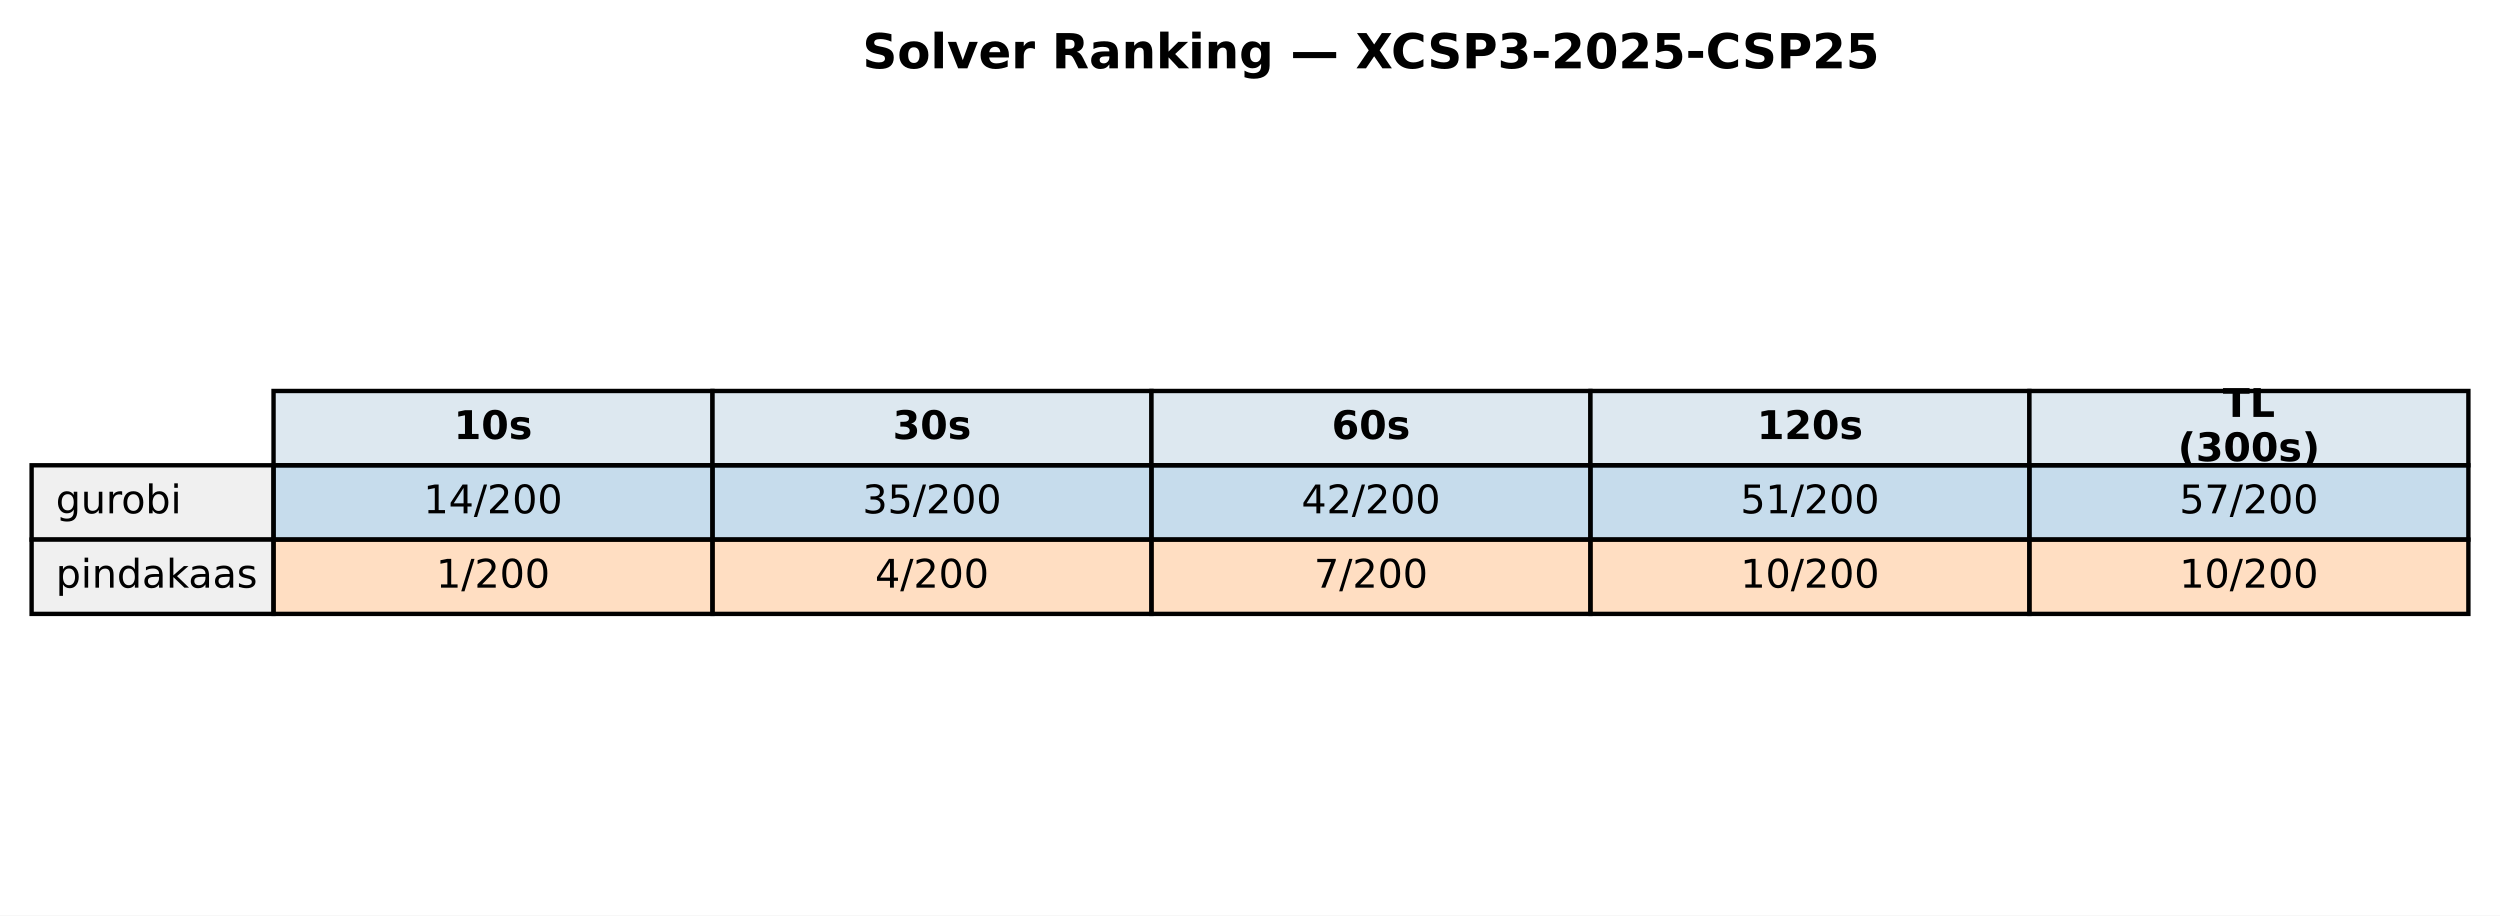
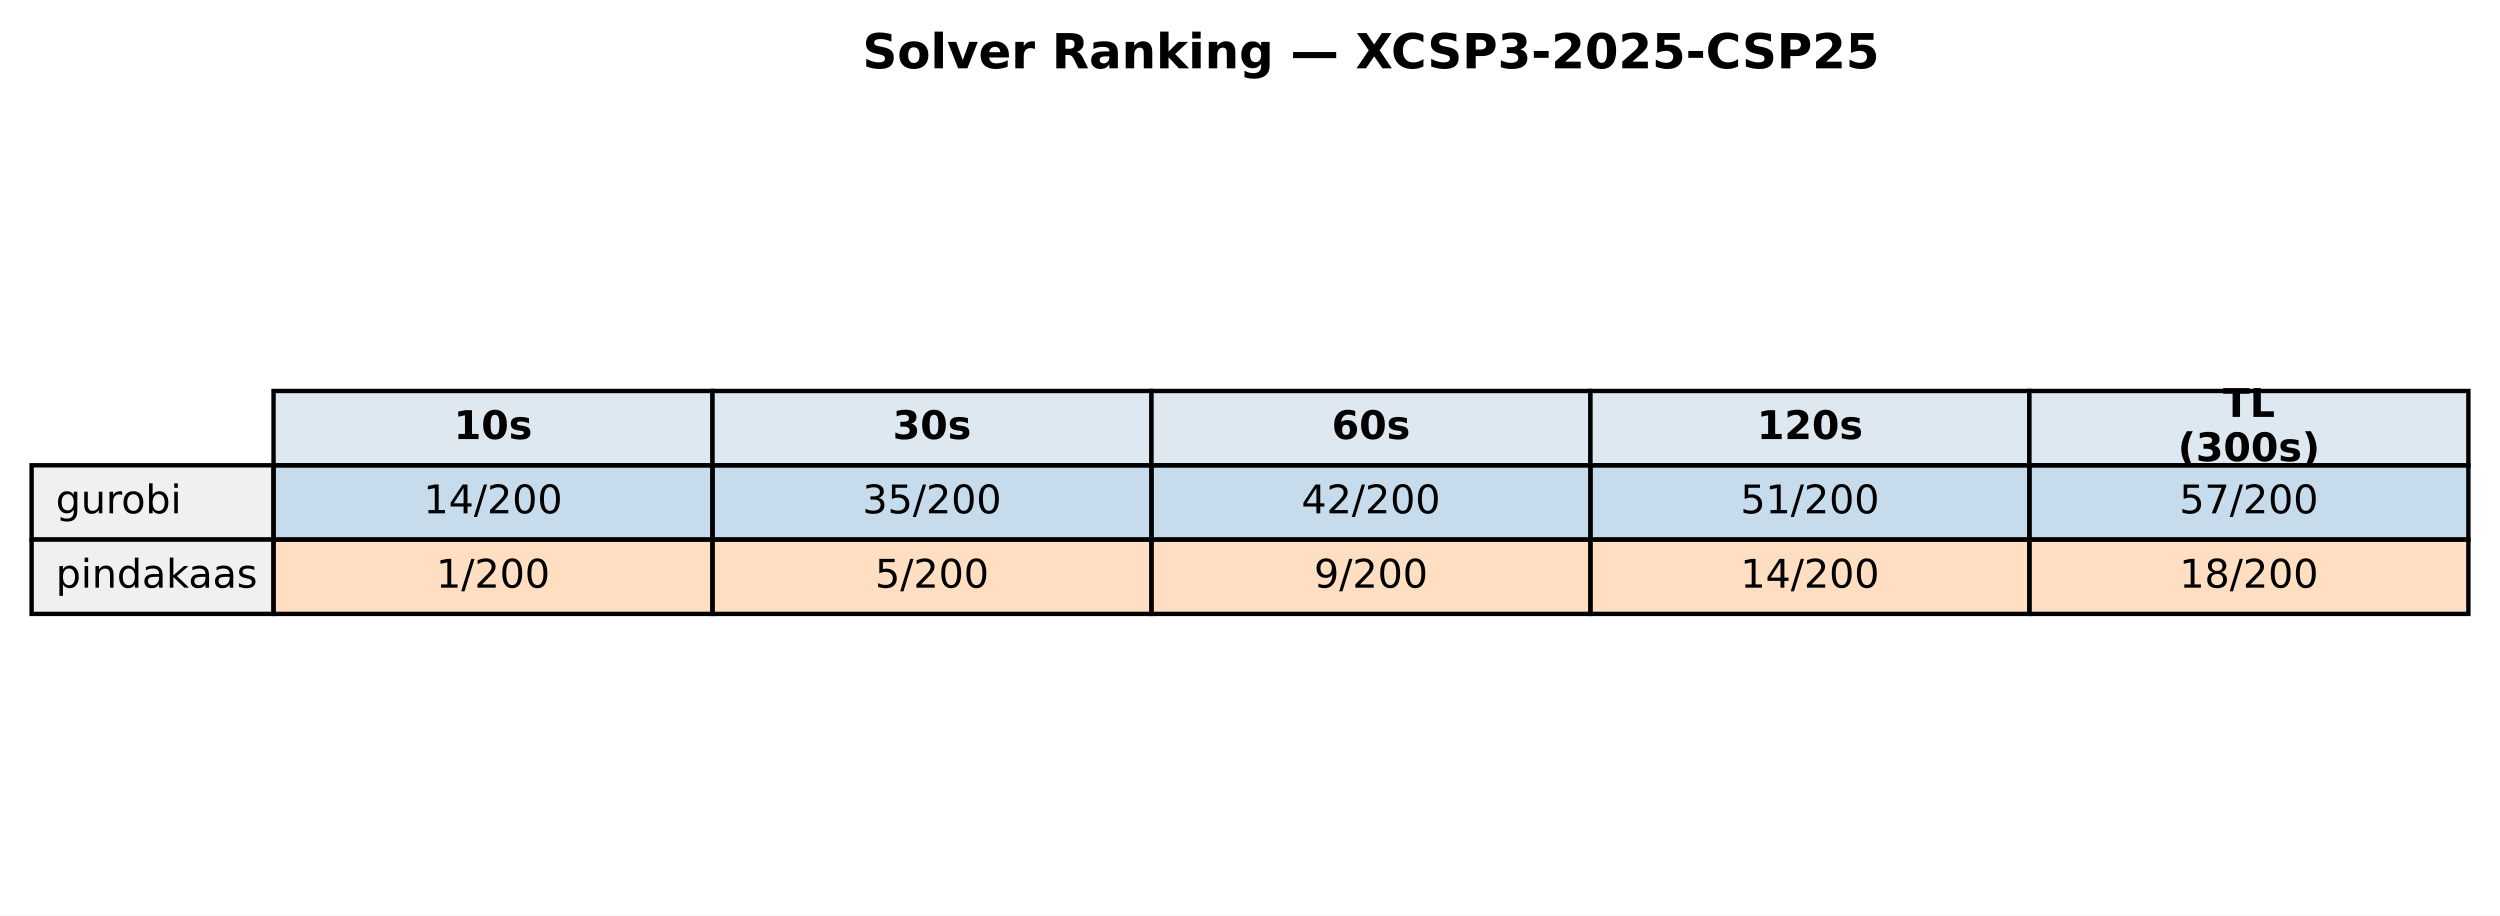
<svg xmlns="http://www.w3.org/2000/svg" xmlns:xlink="http://www.w3.org/1999/xlink" width="569.414pt" height="208.518pt" viewBox="0 0 569.414 208.518" version="1.1">
  <defs>
    <style type="text/css">*{stroke-linejoin: round; stroke-linecap: butt}</style>
  </defs>
  <g id="figure_1">
    <g id="patch_1">
      <path d="M 0 208.518  L 569.414 208.518  L 569.414 0  L 0 0  z " style="fill: #ffffff" />
    </g>
    <g id="axes_1">
      <g id="table_1">
        <g id="patch_2">
          <path d="M 62.304 105.976  L 162.286 105.976  L 162.286 89.051  L 62.304 89.051  z " style="fill: #dde8f0; stroke: #000000; stroke-linejoin: miter" />
        </g>
        <g id="text_1">
          <g transform="translate(103.3544 99.99704) scale(0.09 -0.09)">
            <defs>
              <path id="DejaVuSans-Bold-31" d="M 750 831  L 1813 831  L 1813 3847  L 722 3622  L 722 4441  L 1806 4666  L 2950 4666  L 2950 831  L 4013 831  L 4013 0  L 750 0  L 750 831  z " transform="scale(0.015625)" />
              <path id="DejaVuSans-Bold-30" d="M 2944 2338  Q 2944 3213 2780 3570  Q 2616 3928 2228 3928  Q 1841 3928 1675 3570  Q 1509 3213 1509 2338  Q 1509 1453 1675 1090  Q 1841 728 2228 728  Q 2613 728 2778 1090  Q 2944 1453 2944 2338  z M 4147 2328  Q 4147 1169 3647 539  Q 3147 -91 2228 -91  Q 1306 -91 806 539  Q 306 1169 306 2328  Q 306 3491 806 4120  Q 1306 4750 2228 4750  Q 3147 4750 3647 4120  Q 4147 3491 4147 2328  z " transform="scale(0.015625)" />
              <path id="DejaVuSans-Bold-73" d="M 3272 3391  L 3272 2541  Q 2913 2691 2578 2766  Q 2244 2841 1947 2841  Q 1628 2841 1473 2761  Q 1319 2681 1319 2516  Q 1319 2381 1436 2309  Q 1553 2238 1856 2203  L 2053 2175  Q 2913 2066 3209 1816  Q 3506 1566 3506 1031  Q 3506 472 3093 190  Q 2681 -91 1863 -91  Q 1516 -91 1145 -36  Q 775 19 384 128  L 384 978  Q 719 816 1070 734  Q 1422 653 1784 653  Q 2113 653 2278 743  Q 2444 834 2444 1013  Q 2444 1163 2330 1236  Q 2216 1309 1875 1350  L 1678 1375  Q 931 1469 631 1722  Q 331 1975 331 2491  Q 331 3047 712 3315  Q 1094 3584 1881 3584  Q 2191 3584 2531 3537  Q 2872 3491 3272 3391  z " transform="scale(0.015625)" />
            </defs>
            <use xlink:href="#DejaVuSans-Bold-31" />
            <use xlink:href="#DejaVuSans-Bold-30" transform="translate(69.58008 0)" />
            <use xlink:href="#DejaVuSans-Bold-73" transform="translate(139.1602 0)" />
          </g>
        </g>
        <g id="patch_3">
          <path d="M 162.286 105.976  L 262.268 105.976  L 262.268 89.051  L 162.286 89.051  z " style="fill: #dde8f0; stroke: #000000; stroke-linejoin: miter" />
        </g>
        <g id="text_2">
          <g transform="translate(203.3365 99.99704) scale(0.09 -0.09)">
            <defs>
              <path id="DejaVuSans-Bold-33" d="M 2981 2516  Q 3453 2394 3698 2092  Q 3944 1791 3944 1325  Q 3944 631 3412 270  Q 2881 -91 1863 -91  Q 1503 -91 1142 -33  Q 781 25 428 141  L 428 1069  Q 766 900 1098 814  Q 1431 728 1753 728  Q 2231 728 2486 893  Q 2741 1059 2741 1369  Q 2741 1688 2480 1852  Q 2219 2016 1709 2016  L 1228 2016  L 1228 2791  L 1734 2791  Q 2188 2791 2409 2933  Q 2631 3075 2631 3366  Q 2631 3634 2415 3781  Q 2200 3928 1806 3928  Q 1516 3928 1219 3862  Q 922 3797 628 3669  L 628 4550  Q 984 4650 1334 4700  Q 1684 4750 2022 4750  Q 2931 4750 3382 4451  Q 3834 4153 3834 3553  Q 3834 3144 3618 2883  Q 3403 2622 2981 2516  z " transform="scale(0.015625)" />
            </defs>
            <use xlink:href="#DejaVuSans-Bold-33" />
            <use xlink:href="#DejaVuSans-Bold-30" transform="translate(69.58008 0)" />
            <use xlink:href="#DejaVuSans-Bold-73" transform="translate(139.1602 0)" />
          </g>
        </g>
        <g id="patch_4">
          <path d="M 262.268 105.976  L 362.25 105.976  L 362.25 89.051  L 262.268 89.051  z " style="fill: #dde8f0; stroke: #000000; stroke-linejoin: miter" />
        </g>
        <g id="text_3">
          <g transform="translate(303.3186 99.99704) scale(0.09 -0.09)">
            <defs>
              <path id="DejaVuSans-Bold-36" d="M 2316 2303  Q 2000 2303 1842 2098  Q 1684 1894 1684 1484  Q 1684 1075 1842 870  Q 2000 666 2316 666  Q 2634 666 2792 870  Q 2950 1075 2950 1484  Q 2950 1894 2792 2098  Q 2634 2303 2316 2303  z M 3803 4544  L 3803 3681  Q 3506 3822 3243 3889  Q 2981 3956 2731 3956  Q 2194 3956 1894 3657  Q 1594 3359 1544 2772  Q 1750 2925 1990 3001  Q 2231 3078 2516 3078  Q 3231 3078 3670 2659  Q 4109 2241 4109 1563  Q 4109 813 3618 361  Q 3128 -91 2303 -91  Q 1394 -91 895 523  Q 397 1138 397 2266  Q 397 3422 980 4083  Q 1563 4744 2578 4744  Q 2900 4744 3203 4694  Q 3506 4644 3803 4544  z " transform="scale(0.015625)" />
            </defs>
            <use xlink:href="#DejaVuSans-Bold-36" />
            <use xlink:href="#DejaVuSans-Bold-30" transform="translate(69.58008 0)" />
            <use xlink:href="#DejaVuSans-Bold-73" transform="translate(139.1602 0)" />
          </g>
        </g>
        <g id="patch_5">
          <path d="M 362.25 105.976  L 462.232 105.976  L 462.232 89.051  L 362.25 89.051  z " style="fill: #dde8f0; stroke: #000000; stroke-linejoin: miter" />
        </g>
        <g id="text_4">
          <g transform="translate(400.1697 99.99704) scale(0.09 -0.09)">
            <defs>
              <path id="DejaVuSans-Bold-32" d="M 1844 884  L 3897 884  L 3897 0  L 506 0  L 506 884  L 2209 2388  Q 2438 2594 2547 2791  Q 2656 2988 2656 3200  Q 2656 3528 2436 3728  Q 2216 3928 1850 3928  Q 1569 3928 1234 3808  Q 900 3688 519 3450  L 519 4475  Q 925 4609 1322 4679  Q 1719 4750 2100 4750  Q 2938 4750 3402 4381  Q 3866 4013 3866 3353  Q 3866 2972 3669 2642  Q 3472 2313 2841 1759  L 1844 884  z " transform="scale(0.015625)" />
            </defs>
            <use xlink:href="#DejaVuSans-Bold-31" />
            <use xlink:href="#DejaVuSans-Bold-32" transform="translate(69.58008 0)" />
            <use xlink:href="#DejaVuSans-Bold-30" transform="translate(139.1602 0)" />
            <use xlink:href="#DejaVuSans-Bold-73" transform="translate(208.7402 0)" />
          </g>
        </g>
        <g id="patch_6">
          <path d="M 462.232 105.976  L 562.214 105.976  L 562.214 89.051  L 462.232 89.051  z " style="fill: #dde8f0; stroke: #000000; stroke-linejoin: miter" />
        </g>
        <g id="text_5">
          <g transform="translate(506.2858 94.95803) scale(0.09 -0.09)">
            <defs>
              <path id="DejaVuSans-Bold-54" d="M 31 4666  L 4331 4666  L 4331 3756  L 2784 3756  L 2784 0  L 1581 0  L 1581 3756  L 31 3756  L 31 4666  z " transform="scale(0.015625)" />
              <path id="DejaVuSans-Bold-4c" d="M 588 4666  L 1791 4666  L 1791 909  L 3903 909  L 3903 0  L 588 0  L 588 4666  z " transform="scale(0.015625)" />
            </defs>
            <use xlink:href="#DejaVuSans-Bold-54" />
            <use xlink:href="#DejaVuSans-Bold-4c" transform="translate(68.21289 0)" />
          </g>
          <g transform="translate(496.0385 105.0361) scale(0.09 -0.09)">
            <defs>
              <path id="DejaVuSans-Bold-28" d="M 2413 -844  L 1484 -844  Q 1006 -72 778 623  Q 550 1319 550 2003  Q 550 2688 779 3389  Q 1009 4091 1484 4856  L 2413 4856  Q 2013 4116 1813 3408  Q 1613 2700 1613 2009  Q 1613 1319 1811 609  Q 2009 -100 2413 -844  z " transform="scale(0.015625)" />
              <path id="DejaVuSans-Bold-29" d="M 513 -844  Q 913 -100 1113 609  Q 1313 1319 1313 2009  Q 1313 2700 1113 3408  Q 913 4116 513 4856  L 1441 4856  Q 1916 4091 2145 3389  Q 2375 2688 2375 2003  Q 2375 1319 2147 623  Q 1919 -72 1441 -844  L 513 -844  z " transform="scale(0.015625)" />
            </defs>
            <use xlink:href="#DejaVuSans-Bold-28" />
            <use xlink:href="#DejaVuSans-Bold-33" transform="translate(45.70312 0)" />
            <use xlink:href="#DejaVuSans-Bold-30" transform="translate(115.2832 0)" />
            <use xlink:href="#DejaVuSans-Bold-30" transform="translate(184.8633 0)" />
            <use xlink:href="#DejaVuSans-Bold-73" transform="translate(254.4434 0)" />
            <use xlink:href="#DejaVuSans-Bold-29" transform="translate(313.9648 0)" />
          </g>
        </g>
        <g id="patch_7">
          <path d="M 7.2 122.901  L 62.304 122.901  L 62.304 105.976  L 7.2 105.976  z " style="fill: #f0f0f0; stroke: #000000; stroke-linejoin: miter" />
        </g>
        <g id="text_6">
          <g transform="translate(12.71036 116.9217) scale(0.09 -0.09)">
            <defs>
              <path id="DejaVuSans-67" d="M 2906 1791  Q 2906 2416 2648 2759  Q 2391 3103 1925 3103  Q 1463 3103 1205 2759  Q 947 2416 947 1791  Q 947 1169 1205 825  Q 1463 481 1925 481  Q 2391 481 2648 825  Q 2906 1169 2906 1791  z M 3481 434  Q 3481 -459 3084 -895  Q 2688 -1331 1869 -1331  Q 1566 -1331 1297 -1286  Q 1028 -1241 775 -1147  L 775 -588  Q 1028 -725 1275 -790  Q 1522 -856 1778 -856  Q 2344 -856 2625 -561  Q 2906 -266 2906 331  L 2906 616  Q 2728 306 2450 153  Q 2172 0 1784 0  Q 1141 0 747 490  Q 353 981 353 1791  Q 353 2603 747 3093  Q 1141 3584 1784 3584  Q 2172 3584 2450 3431  Q 2728 3278 2906 2969  L 2906 3500  L 3481 3500  L 3481 434  z " transform="scale(0.015625)" />
              <path id="DejaVuSans-75" d="M 544 1381  L 544 3500  L 1119 3500  L 1119 1403  Q 1119 906 1312 657  Q 1506 409 1894 409  Q 2359 409 2629 706  Q 2900 1003 2900 1516  L 2900 3500  L 3475 3500  L 3475 0  L 2900 0  L 2900 538  Q 2691 219 2414 64  Q 2138 -91 1772 -91  Q 1169 -91 856 284  Q 544 659 544 1381  z M 1991 3584  L 1991 3584  z " transform="scale(0.015625)" />
              <path id="DejaVuSans-72" d="M 2631 2963  Q 2534 3019 2420 3045  Q 2306 3072 2169 3072  Q 1681 3072 1420 2755  Q 1159 2438 1159 1844  L 1159 0  L 581 0  L 581 3500  L 1159 3500  L 1159 2956  Q 1341 3275 1631 3429  Q 1922 3584 2338 3584  Q 2397 3584 2469 3576  Q 2541 3569 2628 3553  L 2631 2963  z " transform="scale(0.015625)" />
              <path id="DejaVuSans-6f" d="M 1959 3097  Q 1497 3097 1228 2736  Q 959 2375 959 1747  Q 959 1119 1226 758  Q 1494 397 1959 397  Q 2419 397 2687 759  Q 2956 1122 2956 1747  Q 2956 2369 2687 2733  Q 2419 3097 1959 3097  z M 1959 3584  Q 2709 3584 3137 3096  Q 3566 2609 3566 1747  Q 3566 888 3137 398  Q 2709 -91 1959 -91  Q 1206 -91 779 398  Q 353 888 353 1747  Q 353 2609 779 3096  Q 1206 3584 1959 3584  z " transform="scale(0.015625)" />
              <path id="DejaVuSans-62" d="M 3116 1747  Q 3116 2381 2855 2742  Q 2594 3103 2138 3103  Q 1681 3103 1420 2742  Q 1159 2381 1159 1747  Q 1159 1113 1420 752  Q 1681 391 2138 391  Q 2594 391 2855 752  Q 3116 1113 3116 1747  z M 1159 2969  Q 1341 3281 1617 3432  Q 1894 3584 2278 3584  Q 2916 3584 3314 3078  Q 3713 2572 3713 1747  Q 3713 922 3314 415  Q 2916 -91 2278 -91  Q 1894 -91 1617 61  Q 1341 213 1159 525  L 1159 0  L 581 0  L 581 4863  L 1159 4863  L 1159 2969  z " transform="scale(0.015625)" />
              <path id="DejaVuSans-69" d="M 603 3500  L 1178 3500  L 1178 0  L 603 0  L 603 3500  z M 603 4863  L 1178 4863  L 1178 4134  L 603 4134  L 603 4863  z " transform="scale(0.015625)" />
            </defs>
            <use xlink:href="#DejaVuSans-67" />
            <use xlink:href="#DejaVuSans-75" transform="translate(63.47656 0)" />
            <use xlink:href="#DejaVuSans-72" transform="translate(126.8555 0)" />
            <use xlink:href="#DejaVuSans-6f" transform="translate(165.7188 0)" />
            <use xlink:href="#DejaVuSans-62" transform="translate(226.9004 0)" />
            <use xlink:href="#DejaVuSans-69" transform="translate(290.377 0)" />
          </g>
        </g>
        <g id="patch_8">
          <path d="M 62.304 122.901  L 162.286 122.901  L 162.286 105.976  L 62.304 105.976  z " style="fill: #1f77b4; fill-opacity: 0.25; stroke: #000000; stroke-linejoin: miter" />
        </g>
        <g id="text_7">
          <g transform="translate(96.4631 116.9217) scale(0.09 -0.09)">
            <defs>
              <path id="DejaVuSans-31" d="M 794 531  L 1825 531  L 1825 4091  L 703 3866  L 703 4441  L 1819 4666  L 2450 4666  L 2450 531  L 3481 531  L 3481 0  L 794 0  L 794 531  z " transform="scale(0.015625)" />
              <path id="DejaVuSans-34" d="M 2419 4116  L 825 1625  L 2419 1625  L 2419 4116  z M 2253 4666  L 3047 4666  L 3047 1625  L 3713 1625  L 3713 1100  L 3047 1100  L 3047 0  L 2419 0  L 2419 1100  L 313 1100  L 313 1709  L 2253 4666  z " transform="scale(0.015625)" />
              <path id="DejaVuSans-2f" d="M 1625 4666  L 2156 4666  L 531 -594  L 0 -594  L 1625 4666  z " transform="scale(0.015625)" />
              <path id="DejaVuSans-32" d="M 1228 531  L 3431 531  L 3431 0  L 469 0  L 469 531  Q 828 903 1448 1529  Q 2069 2156 2228 2338  Q 2531 2678 2651 2914  Q 2772 3150 2772 3378  Q 2772 3750 2511 3984  Q 2250 4219 1831 4219  Q 1534 4219 1204 4116  Q 875 4013 500 3803  L 500 4441  Q 881 4594 1212 4672  Q 1544 4750 1819 4750  Q 2544 4750 2975 4387  Q 3406 4025 3406 3419  Q 3406 3131 3298 2873  Q 3191 2616 2906 2266  Q 2828 2175 2409 1742  Q 1991 1309 1228 531  z " transform="scale(0.015625)" />
              <path id="DejaVuSans-30" d="M 2034 4250  Q 1547 4250 1301 3770  Q 1056 3291 1056 2328  Q 1056 1369 1301 889  Q 1547 409 2034 409  Q 2525 409 2770 889  Q 3016 1369 3016 2328  Q 3016 3291 2770 3770  Q 2525 4250 2034 4250  z M 2034 4750  Q 2819 4750 3233 4129  Q 3647 3509 3647 2328  Q 3647 1150 3233 529  Q 2819 -91 2034 -91  Q 1250 -91 836 529  Q 422 1150 422 2328  Q 422 3509 836 4129  Q 1250 4750 2034 4750  z " transform="scale(0.015625)" />
            </defs>
            <use xlink:href="#DejaVuSans-31" />
            <use xlink:href="#DejaVuSans-34" transform="translate(63.62305 0)" />
            <use xlink:href="#DejaVuSans-2f" transform="translate(127.2461 0)" />
            <use xlink:href="#DejaVuSans-32" transform="translate(160.9375 0)" />
            <use xlink:href="#DejaVuSans-30" transform="translate(224.5605 0)" />
            <use xlink:href="#DejaVuSans-30" transform="translate(288.1836 0)" />
          </g>
        </g>
        <g id="patch_9">
          <path d="M 162.286 122.901  L 262.268 122.901  L 262.268 105.976  L 162.286 105.976  z " style="fill: #1f77b4; fill-opacity: 0.25; stroke: #000000; stroke-linejoin: miter" />
        </g>
        <g id="text_8">
          <g transform="translate(196.4452 116.9217) scale(0.09 -0.09)">
            <defs>
              <path id="DejaVuSans-33" d="M 2597 2516  Q 3050 2419 3304 2112  Q 3559 1806 3559 1356  Q 3559 666 3084 287  Q 2609 -91 1734 -91  Q 1441 -91 1130 -33  Q 819 25 488 141  L 488 750  Q 750 597 1062 519  Q 1375 441 1716 441  Q 2309 441 2620 675  Q 2931 909 2931 1356  Q 2931 1769 2642 2001  Q 2353 2234 1838 2234  L 1294 2234  L 1294 2753  L 1863 2753  Q 2328 2753 2575 2939  Q 2822 3125 2822 3475  Q 2822 3834 2567 4026  Q 2313 4219 1838 4219  Q 1578 4219 1281 4162  Q 984 4106 628 3988  L 628 4550  Q 988 4650 1302 4700  Q 1616 4750 1894 4750  Q 2613 4750 3031 4423  Q 3450 4097 3450 3541  Q 3450 3153 3228 2886  Q 3006 2619 2597 2516  z " transform="scale(0.015625)" />
              <path id="DejaVuSans-35" d="M 691 4666  L 3169 4666  L 3169 4134  L 1269 4134  L 1269 2991  Q 1406 3038 1543 3061  Q 1681 3084 1819 3084  Q 2600 3084 3056 2656  Q 3513 2228 3513 1497  Q 3513 744 3044 326  Q 2575 -91 1722 -91  Q 1428 -91 1123 -41  Q 819 9 494 109  L 494 744  Q 775 591 1075 516  Q 1375 441 1709 441  Q 2250 441 2565 725  Q 2881 1009 2881 1497  Q 2881 1984 2565 2268  Q 2250 2553 1709 2553  Q 1456 2553 1204 2497  Q 953 2441 691 2322  L 691 4666  z " transform="scale(0.015625)" />
            </defs>
            <use xlink:href="#DejaVuSans-33" />
            <use xlink:href="#DejaVuSans-35" transform="translate(63.62305 0)" />
            <use xlink:href="#DejaVuSans-2f" transform="translate(127.2461 0)" />
            <use xlink:href="#DejaVuSans-32" transform="translate(160.9375 0)" />
            <use xlink:href="#DejaVuSans-30" transform="translate(224.5605 0)" />
            <use xlink:href="#DejaVuSans-30" transform="translate(288.1836 0)" />
          </g>
        </g>
        <g id="patch_10">
          <path d="M 262.268 122.901  L 362.25 122.901  L 362.25 105.976  L 262.268 105.976  z " style="fill: #1f77b4; fill-opacity: 0.25; stroke: #000000; stroke-linejoin: miter" />
        </g>
        <g id="text_9">
          <g transform="translate(296.4273 116.9217) scale(0.09 -0.09)">
            <use xlink:href="#DejaVuSans-34" />
            <use xlink:href="#DejaVuSans-32" transform="translate(63.62305 0)" />
            <use xlink:href="#DejaVuSans-2f" transform="translate(127.2461 0)" />
            <use xlink:href="#DejaVuSans-32" transform="translate(160.9375 0)" />
            <use xlink:href="#DejaVuSans-30" transform="translate(224.5605 0)" />
            <use xlink:href="#DejaVuSans-30" transform="translate(288.1836 0)" />
          </g>
        </g>
        <g id="patch_11">
          <path d="M 362.25 122.901  L 462.232 122.901  L 462.232 105.976  L 362.25 105.976  z " style="fill: #1f77b4; fill-opacity: 0.25; stroke: #000000; stroke-linejoin: miter" />
        </g>
        <g id="text_10">
          <g transform="translate(396.4093 116.9217) scale(0.09 -0.09)">
            <use xlink:href="#DejaVuSans-35" />
            <use xlink:href="#DejaVuSans-31" transform="translate(63.62305 0)" />
            <use xlink:href="#DejaVuSans-2f" transform="translate(127.2461 0)" />
            <use xlink:href="#DejaVuSans-32" transform="translate(160.9375 0)" />
            <use xlink:href="#DejaVuSans-30" transform="translate(224.5605 0)" />
            <use xlink:href="#DejaVuSans-30" transform="translate(288.1836 0)" />
          </g>
        </g>
        <g id="patch_12">
          <path d="M 462.232 122.901  L 562.214 122.901  L 562.214 105.976  L 462.232 105.976  z " style="fill: #1f77b4; fill-opacity: 0.25; stroke: #000000; stroke-linejoin: miter" />
        </g>
        <g id="text_11">
          <g transform="translate(496.3914 116.9217) scale(0.09 -0.09)">
            <defs>
              <path id="DejaVuSans-37" d="M 525 4666  L 3525 4666  L 3525 4397  L 1831 0  L 1172 0  L 2766 4134  L 525 4134  L 525 4666  z " transform="scale(0.015625)" />
            </defs>
            <use xlink:href="#DejaVuSans-35" />
            <use xlink:href="#DejaVuSans-37" transform="translate(63.62305 0)" />
            <use xlink:href="#DejaVuSans-2f" transform="translate(127.2461 0)" />
            <use xlink:href="#DejaVuSans-32" transform="translate(160.9375 0)" />
            <use xlink:href="#DejaVuSans-30" transform="translate(224.5605 0)" />
            <use xlink:href="#DejaVuSans-30" transform="translate(288.1836 0)" />
          </g>
        </g>
        <g id="patch_13">
          <path d="M 7.2 139.825  L 62.304 139.825  L 62.304 122.901  L 7.2 122.901  z " style="fill: #f0f0f0; stroke: #000000; stroke-linejoin: miter" />
        </g>
        <g id="text_12">
          <g transform="translate(12.71036 133.8464) scale(0.09 -0.09)">
            <defs>
              <path id="DejaVuSans-70" d="M 1159 525  L 1159 -1331  L 581 -1331  L 581 3500  L 1159 3500  L 1159 2969  Q 1341 3281 1617 3432  Q 1894 3584 2278 3584  Q 2916 3584 3314 3078  Q 3713 2572 3713 1747  Q 3713 922 3314 415  Q 2916 -91 2278 -91  Q 1894 -91 1617 61  Q 1341 213 1159 525  z M 3116 1747  Q 3116 2381 2855 2742  Q 2594 3103 2138 3103  Q 1681 3103 1420 2742  Q 1159 2381 1159 1747  Q 1159 1113 1420 752  Q 1681 391 2138 391  Q 2594 391 2855 752  Q 3116 1113 3116 1747  z " transform="scale(0.015625)" />
              <path id="DejaVuSans-6e" d="M 3513 2113  L 3513 0  L 2938 0  L 2938 2094  Q 2938 2591 2744 2837  Q 2550 3084 2163 3084  Q 1697 3084 1428 2787  Q 1159 2491 1159 1978  L 1159 0  L 581 0  L 581 3500  L 1159 3500  L 1159 2956  Q 1366 3272 1645 3428  Q 1925 3584 2291 3584  Q 2894 3584 3203 3211  Q 3513 2838 3513 2113  z " transform="scale(0.015625)" />
              <path id="DejaVuSans-64" d="M 2906 2969  L 2906 4863  L 3481 4863  L 3481 0  L 2906 0  L 2906 525  Q 2725 213 2448 61  Q 2172 -91 1784 -91  Q 1150 -91 751 415  Q 353 922 353 1747  Q 353 2572 751 3078  Q 1150 3584 1784 3584  Q 2172 3584 2448 3432  Q 2725 3281 2906 2969  z M 947 1747  Q 947 1113 1208 752  Q 1469 391 1925 391  Q 2381 391 2643 752  Q 2906 1113 2906 1747  Q 2906 2381 2643 2742  Q 2381 3103 1925 3103  Q 1469 3103 1208 2742  Q 947 2381 947 1747  z " transform="scale(0.015625)" />
              <path id="DejaVuSans-61" d="M 2194 1759  Q 1497 1759 1228 1600  Q 959 1441 959 1056  Q 959 750 1161 570  Q 1363 391 1709 391  Q 2188 391 2477 730  Q 2766 1069 2766 1631  L 2766 1759  L 2194 1759  z M 3341 1997  L 3341 0  L 2766 0  L 2766 531  Q 2569 213 2275 61  Q 1981 -91 1556 -91  Q 1019 -91 701 211  Q 384 513 384 1019  Q 384 1609 779 1909  Q 1175 2209 1959 2209  L 2766 2209  L 2766 2266  Q 2766 2663 2505 2880  Q 2244 3097 1772 3097  Q 1472 3097 1187 3025  Q 903 2953 641 2809  L 641 3341  Q 956 3463 1253 3523  Q 1550 3584 1831 3584  Q 2591 3584 2966 3190  Q 3341 2797 3341 1997  z " transform="scale(0.015625)" />
              <path id="DejaVuSans-6b" d="M 581 4863  L 1159 4863  L 1159 1991  L 2875 3500  L 3609 3500  L 1753 1863  L 3688 0  L 2938 0  L 1159 1709  L 1159 0  L 581 0  L 581 4863  z " transform="scale(0.015625)" />
              <path id="DejaVuSans-73" d="M 2834 3397  L 2834 2853  Q 2591 2978 2328 3040  Q 2066 3103 1784 3103  Q 1356 3103 1142 2972  Q 928 2841 928 2578  Q 928 2378 1081 2264  Q 1234 2150 1697 2047  L 1894 2003  Q 2506 1872 2764 1633  Q 3022 1394 3022 966  Q 3022 478 2636 193  Q 2250 -91 1575 -91  Q 1294 -91 989 -36  Q 684 19 347 128  L 347 722  Q 666 556 975 473  Q 1284 391 1588 391  Q 1994 391 2212 530  Q 2431 669 2431 922  Q 2431 1156 2273 1281  Q 2116 1406 1581 1522  L 1381 1569  Q 847 1681 609 1914  Q 372 2147 372 2553  Q 372 3047 722 3315  Q 1072 3584 1716 3584  Q 2034 3584 2315 3537  Q 2597 3491 2834 3397  z " transform="scale(0.015625)" />
            </defs>
            <use xlink:href="#DejaVuSans-70" />
            <use xlink:href="#DejaVuSans-69" transform="translate(63.47656 0)" />
            <use xlink:href="#DejaVuSans-6e" transform="translate(91.25977 0)" />
            <use xlink:href="#DejaVuSans-64" transform="translate(154.6387 0)" />
            <use xlink:href="#DejaVuSans-61" transform="translate(218.1152 0)" />
            <use xlink:href="#DejaVuSans-6b" transform="translate(279.3945 0)" />
            <use xlink:href="#DejaVuSans-61" transform="translate(335.5547 0)" />
            <use xlink:href="#DejaVuSans-61" transform="translate(396.834 0)" />
            <use xlink:href="#DejaVuSans-73" transform="translate(458.1133 0)" />
          </g>
        </g>
        <g id="patch_14">
          <path d="M 62.304 139.825  L 162.286 139.825  L 162.286 122.901  L 62.304 122.901  z " style="fill: #ff7f0e; fill-opacity: 0.25; stroke: #000000; stroke-linejoin: miter" />
        </g>
        <g id="text_13">
          <g transform="translate(99.32623 133.8464) scale(0.09 -0.09)">
            <use xlink:href="#DejaVuSans-31" />
            <use xlink:href="#DejaVuSans-2f" transform="translate(63.62305 0)" />
            <use xlink:href="#DejaVuSans-32" transform="translate(97.31445 0)" />
            <use xlink:href="#DejaVuSans-30" transform="translate(160.9375 0)" />
            <use xlink:href="#DejaVuSans-30" transform="translate(224.5605 0)" />
          </g>
        </g>
        <g id="patch_15">
          <path d="M 162.286 139.825  L 262.268 139.825  L 262.268 122.901  L 162.286 122.901  z " style="fill: #ff7f0e; fill-opacity: 0.25; stroke: #000000; stroke-linejoin: miter" />
        </g>
        <g id="text_14">
          <g transform="translate(199.3083 133.8464) scale(0.09 -0.09)">
-             <use xlink:href="#DejaVuSans-34" />
+             <use xlink:href="#DejaVuSans-35" />
            <use xlink:href="#DejaVuSans-2f" transform="translate(63.62305 0)" />
            <use xlink:href="#DejaVuSans-32" transform="translate(97.31445 0)" />
            <use xlink:href="#DejaVuSans-30" transform="translate(160.9375 0)" />
            <use xlink:href="#DejaVuSans-30" transform="translate(224.5605 0)" />
          </g>
        </g>
        <g id="patch_16">
          <path d="M 262.268 139.825  L 362.25 139.825  L 362.25 122.901  L 262.268 122.901  z " style="fill: #ff7f0e; fill-opacity: 0.25; stroke: #000000; stroke-linejoin: miter" />
        </g>
        <g id="text_15">
          <g transform="translate(299.2904 133.8464) scale(0.09 -0.09)">
-             <use xlink:href="#DejaVuSans-37" />
+             <defs>
+               <path id="DejaVuSans-39" d="M 703 97  L 703 672  Q 941 559 1184 500  Q 1428 441 1663 441  Q 2288 441 2617 861  Q 2947 1281 2994 2138  Q 2813 1869 2534 1725  Q 2256 1581 1919 1581  Q 1219 1581 811 2004  Q 403 2428 403 3163  Q 403 3881 828 4315  Q 1253 4750 1959 4750  Q 2769 4750 3195 4129  Q 3622 3509 3622 2328  Q 3622 1225 3098 567  Q 2575 -91 1691 -91  Q 1453 -91 1209 -44  Q 966 3 703 97  z M 1959 2075  Q 2384 2075 2632 2365  Q 2881 2656 2881 3163  Q 2881 3666 2632 3958  Q 2384 4250 1959 4250  Q 1534 4250 1286 3958  Q 1038 3666 1038 3163  Q 1038 2656 1286 2365  Q 1534 2075 1959 2075  z " transform="scale(0.015625)" />
+             </defs>
+             <use xlink:href="#DejaVuSans-39" />
            <use xlink:href="#DejaVuSans-2f" transform="translate(63.62305 0)" />
            <use xlink:href="#DejaVuSans-32" transform="translate(97.31445 0)" />
            <use xlink:href="#DejaVuSans-30" transform="translate(160.9375 0)" />
            <use xlink:href="#DejaVuSans-30" transform="translate(224.5605 0)" />
          </g>
        </g>
        <g id="patch_17">
          <path d="M 362.25 139.825  L 462.232 139.825  L 462.232 122.901  L 362.25 122.901  z " style="fill: #ff7f0e; fill-opacity: 0.25; stroke: #000000; stroke-linejoin: miter" />
        </g>
        <g id="text_16">
          <g transform="translate(396.4093 133.8464) scale(0.09 -0.09)">
            <use xlink:href="#DejaVuSans-31" />
-             <use xlink:href="#DejaVuSans-30" transform="translate(63.62305 0)" />
+             <use xlink:href="#DejaVuSans-34" transform="translate(63.62305 0)" />
            <use xlink:href="#DejaVuSans-2f" transform="translate(127.2461 0)" />
            <use xlink:href="#DejaVuSans-32" transform="translate(160.9375 0)" />
            <use xlink:href="#DejaVuSans-30" transform="translate(224.5605 0)" />
            <use xlink:href="#DejaVuSans-30" transform="translate(288.1836 0)" />
          </g>
        </g>
        <g id="patch_18">
          <path d="M 462.232 139.825  L 562.214 139.825  L 562.214 122.901  L 462.232 122.901  z " style="fill: #ff7f0e; fill-opacity: 0.25; stroke: #000000; stroke-linejoin: miter" />
        </g>
        <g id="text_17">
          <g transform="translate(496.3914 133.8464) scale(0.09 -0.09)">
+             <defs>
+               <path id="DejaVuSans-38" d="M 2034 2216  Q 1584 2216 1326 1975  Q 1069 1734 1069 1313  Q 1069 891 1326 650  Q 1584 409 2034 409  Q 2484 409 2743 651  Q 3003 894 3003 1313  Q 3003 1734 2745 1975  Q 2488 2216 2034 2216  z M 1403 2484  Q 997 2584 770 2862  Q 544 3141 544 3541  Q 544 4100 942 4425  Q 1341 4750 2034 4750  Q 2731 4750 3128 4425  Q 3525 4100 3525 3541  Q 3525 3141 3298 2862  Q 3072 2584 2669 2484  Q 3125 2378 3379 2068  Q 3634 1759 3634 1313  Q 3634 634 3220 271  Q 2806 -91 2034 -91  Q 1263 -91 848 271  Q 434 634 434 1313  Q 434 1759 690 2068  Q 947 2378 1403 2484  z M 1172 3481  Q 1172 3119 1398 2916  Q 1625 2713 2034 2713  Q 2441 2713 2670 2916  Q 2900 3119 2900 3481  Q 2900 3844 2670 4047  Q 2441 4250 2034 4250  Q 1625 4250 1398 4047  Q 1172 3844 1172 3481  z " transform="scale(0.015625)" />
+             </defs>
            <use xlink:href="#DejaVuSans-31" />
-             <use xlink:href="#DejaVuSans-30" transform="translate(63.62305 0)" />
+             <use xlink:href="#DejaVuSans-38" transform="translate(63.62305 0)" />
            <use xlink:href="#DejaVuSans-2f" transform="translate(127.2461 0)" />
            <use xlink:href="#DejaVuSans-32" transform="translate(160.9375 0)" />
            <use xlink:href="#DejaVuSans-30" transform="translate(224.5605 0)" />
            <use xlink:href="#DejaVuSans-30" transform="translate(288.1836 0)" />
          </g>
        </g>
      </g>
      <g id="text_18">
        <g transform="translate(196.4477 15.55828) scale(0.11 -0.11)">
          <defs>
            <path id="DejaVuSans-Bold-53" d="M 3834 4519  L 3834 3531  Q 3450 3703 3084 3790  Q 2719 3878 2394 3878  Q 1963 3878 1756 3759  Q 1550 3641 1550 3391  Q 1550 3203 1689 3098  Q 1828 2994 2194 2919  L 2706 2816  Q 3484 2659 3812 2340  Q 4141 2022 4141 1434  Q 4141 663 3683 286  Q 3225 -91 2284 -91  Q 1841 -91 1394 -6  Q 947 78 500 244  L 500 1259  Q 947 1022 1364 901  Q 1781 781 2169 781  Q 2563 781 2772 912  Q 2981 1044 2981 1288  Q 2981 1506 2839 1625  Q 2697 1744 2272 1838  L 1806 1941  Q 1106 2091 782 2419  Q 459 2747 459 3303  Q 459 4000 909 4375  Q 1359 4750 2203 4750  Q 2588 4750 2994 4692  Q 3400 4634 3834 4519  z " transform="scale(0.015625)" />
            <path id="DejaVuSans-Bold-6f" d="M 2203 2784  Q 1831 2784 1636 2517  Q 1441 2250 1441 1747  Q 1441 1244 1636 976  Q 1831 709 2203 709  Q 2569 709 2762 976  Q 2956 1244 2956 1747  Q 2956 2250 2762 2517  Q 2569 2784 2203 2784  z M 2203 3584  Q 3106 3584 3614 3096  Q 4122 2609 4122 1747  Q 4122 884 3614 396  Q 3106 -91 2203 -91  Q 1297 -91 786 396  Q 275 884 275 1747  Q 275 2609 786 3096  Q 1297 3584 2203 3584  z " transform="scale(0.015625)" />
            <path id="DejaVuSans-Bold-6c" d="M 538 4863  L 1656 4863  L 1656 0  L 538 0  L 538 4863  z " transform="scale(0.015625)" />
            <path id="DejaVuSans-Bold-76" d="M 97 3500  L 1216 3500  L 2088 1081  L 2956 3500  L 4078 3500  L 2700 0  L 1472 0  L 97 3500  z " transform="scale(0.015625)" />
            <path id="DejaVuSans-Bold-65" d="M 4031 1759  L 4031 1441  L 1416 1441  Q 1456 1047 1700 850  Q 1944 653 2381 653  Q 2734 653 3104 758  Q 3475 863 3866 1075  L 3866 213  Q 3469 63 3072 -14  Q 2675 -91 2278 -91  Q 1328 -91 801 392  Q 275 875 275 1747  Q 275 2603 792 3093  Q 1309 3584 2216 3584  Q 3041 3584 3536 3087  Q 4031 2591 4031 1759  z M 2881 2131  Q 2881 2450 2695 2645  Q 2509 2841 2209 2841  Q 1884 2841 1681 2658  Q 1478 2475 1428 2131  L 2881 2131  z " transform="scale(0.015625)" />
            <path id="DejaVuSans-Bold-72" d="M 3138 2547  Q 2991 2616 2845 2648  Q 2700 2681 2553 2681  Q 2122 2681 1889 2404  Q 1656 2128 1656 1613  L 1656 0  L 538 0  L 538 3500  L 1656 3500  L 1656 2925  Q 1872 3269 2151 3426  Q 2431 3584 2822 3584  Q 2878 3584 2943 3579  Q 3009 3575 3134 3559  L 3138 2547  z " transform="scale(0.015625)" />
            <path id="DejaVuSans-Bold-20" transform="scale(0.015625)" />
            <path id="DejaVuSans-Bold-52" d="M 2297 2597  Q 2675 2597 2839 2737  Q 3003 2878 3003 3200  Q 3003 3519 2839 3656  Q 2675 3794 2297 3794  L 1791 3794  L 1791 2597  L 2297 2597  z M 1791 1766  L 1791 0  L 588 0  L 588 4666  L 2425 4666  Q 3347 4666 3776 4356  Q 4206 4047 4206 3378  Q 4206 2916 3982 2619  Q 3759 2322 3309 2181  Q 3556 2125 3751 1926  Q 3947 1728 4147 1325  L 4800 0  L 3519 0  L 2950 1159  Q 2778 1509 2601 1637  Q 2425 1766 2131 1766  L 1791 1766  z " transform="scale(0.015625)" />
            <path id="DejaVuSans-Bold-61" d="M 2106 1575  Q 1756 1575 1579 1456  Q 1403 1338 1403 1106  Q 1403 894 1545 773  Q 1688 653 1941 653  Q 2256 653 2472 879  Q 2688 1106 2688 1447  L 2688 1575  L 2106 1575  z M 3816 1997  L 3816 0  L 2688 0  L 2688 519  Q 2463 200 2181 54  Q 1900 -91 1497 -91  Q 953 -91 614 226  Q 275 544 275 1050  Q 275 1666 698 1953  Q 1122 2241 2028 2241  L 2688 2241  L 2688 2328  Q 2688 2594 2478 2717  Q 2269 2841 1825 2841  Q 1466 2841 1156 2769  Q 847 2697 581 2553  L 581 3406  Q 941 3494 1303 3539  Q 1666 3584 2028 3584  Q 2975 3584 3395 3211  Q 3816 2838 3816 1997  z " transform="scale(0.015625)" />
            <path id="DejaVuSans-Bold-6e" d="M 4056 2131  L 4056 0  L 2931 0  L 2931 347  L 2931 1631  Q 2931 2084 2911 2256  Q 2891 2428 2841 2509  Q 2775 2619 2662 2680  Q 2550 2741 2406 2741  Q 2056 2741 1856 2470  Q 1656 2200 1656 1722  L 1656 0  L 538 0  L 538 3500  L 1656 3500  L 1656 2988  Q 1909 3294 2193 3439  Q 2478 3584 2822 3584  Q 3428 3584 3742 3212  Q 4056 2841 4056 2131  z " transform="scale(0.015625)" />
            <path id="DejaVuSans-Bold-6b" d="M 538 4863  L 1656 4863  L 1656 2216  L 2944 3500  L 4244 3500  L 2534 1894  L 4378 0  L 3022 0  L 1656 1459  L 1656 0  L 538 0  L 538 4863  z " transform="scale(0.015625)" />
            <path id="DejaVuSans-Bold-69" d="M 538 3500  L 1656 3500  L 1656 0  L 538 0  L 538 3500  z M 538 4863  L 1656 4863  L 1656 3950  L 538 3950  L 538 4863  z " transform="scale(0.015625)" />
            <path id="DejaVuSans-Bold-67" d="M 2919 594  Q 2688 288 2409 144  Q 2131 0 1766 0  Q 1125 0 706 504  Q 288 1009 288 1791  Q 288 2575 706 3076  Q 1125 3578 1766 3578  Q 2131 3578 2409 3434  Q 2688 3291 2919 2981  L 2919 3500  L 4044 3500  L 4044 353  Q 4044 -491 3511 -936  Q 2978 -1381 1966 -1381  Q 1638 -1381 1331 -1331  Q 1025 -1281 716 -1178  L 716 -306  Q 1009 -475 1290 -558  Q 1572 -641 1856 -641  Q 2406 -641 2662 -400  Q 2919 -159 2919 353  L 2919 594  z M 2181 2772  Q 1834 2772 1640 2515  Q 1447 2259 1447 1791  Q 1447 1309 1634 1061  Q 1822 813 2181 813  Q 2531 813 2725 1069  Q 2919 1325 2919 1791  Q 2919 2259 2725 2515  Q 2531 2772 2181 2772  z " transform="scale(0.015625)" />
            <path id="DejaVuSans-Bold-2014" d="M 344 2156  L 6056 2156  L 6056 1350  L 344 1350  L 344 2156  z " transform="scale(0.015625)" />
            <path id="DejaVuSans-Bold-58" d="M 3188 2381  L 4806 0  L 3553 0  L 2463 1594  L 1381 0  L 122 0  L 1741 2381  L 184 4666  L 1441 4666  L 2463 3163  L 3481 4666  L 4744 4666  L 3188 2381  z " transform="scale(0.015625)" />
            <path id="DejaVuSans-Bold-43" d="M 4288 256  Q 3956 84 3597 -3  Q 3238 -91 2847 -91  Q 1681 -91 1000 561  Q 319 1213 319 2328  Q 319 3447 1000 4098  Q 1681 4750 2847 4750  Q 3238 4750 3597 4662  Q 3956 4575 4288 4403  L 4288 3438  Q 3953 3666 3628 3772  Q 3303 3878 2944 3878  Q 2300 3878 1931 3465  Q 1563 3053 1563 2328  Q 1563 1606 1931 1193  Q 2300 781 2944 781  Q 3303 781 3628 887  Q 3953 994 4288 1222  L 4288 256  z " transform="scale(0.015625)" />
            <path id="DejaVuSans-Bold-50" d="M 588 4666  L 2584 4666  Q 3475 4666 3951 4270  Q 4428 3875 4428 3144  Q 4428 2409 3951 2014  Q 3475 1619 2584 1619  L 1791 1619  L 1791 0  L 588 0  L 588 4666  z M 1791 3794  L 1791 2491  L 2456 2491  Q 2806 2491 2997 2661  Q 3188 2831 3188 3144  Q 3188 3456 2997 3625  Q 2806 3794 2456 3794  L 1791 3794  z " transform="scale(0.015625)" />
            <path id="DejaVuSans-Bold-2d" d="M 347 2297  L 2309 2297  L 2309 1388  L 347 1388  L 347 2297  z " transform="scale(0.015625)" />
            <path id="DejaVuSans-Bold-35" d="M 678 4666  L 3669 4666  L 3669 3781  L 1638 3781  L 1638 3059  Q 1775 3097 1914 3117  Q 2053 3138 2203 3138  Q 3056 3138 3531 2711  Q 4006 2284 4006 1522  Q 4006 766 3489 337  Q 2972 -91 2053 -91  Q 1656 -91 1267 -14  Q 878 63 494 219  L 494 1166  Q 875 947 1217 837  Q 1559 728 1863 728  Q 2300 728 2551 942  Q 2803 1156 2803 1522  Q 2803 1891 2551 2103  Q 2300 2316 1863 2316  Q 1603 2316 1309 2248  Q 1016 2181 678 2041  L 678 4666  z " transform="scale(0.015625)" />
          </defs>
          <use xlink:href="#DejaVuSans-Bold-53" />
          <use xlink:href="#DejaVuSans-Bold-6f" transform="translate(72.02148 0)" />
          <use xlink:href="#DejaVuSans-Bold-6c" transform="translate(140.7227 0)" />
          <use xlink:href="#DejaVuSans-Bold-76" transform="translate(175 0)" />
          <use xlink:href="#DejaVuSans-Bold-65" transform="translate(240.1855 0)" />
          <use xlink:href="#DejaVuSans-Bold-72" transform="translate(308.0078 0)" />
          <use xlink:href="#DejaVuSans-Bold-20" transform="translate(357.3242 0)" />
          <use xlink:href="#DejaVuSans-Bold-52" transform="translate(392.1387 0)" />
          <use xlink:href="#DejaVuSans-Bold-61" transform="translate(469.1406 0)" />
          <use xlink:href="#DejaVuSans-Bold-6e" transform="translate(536.6211 0)" />
          <use xlink:href="#DejaVuSans-Bold-6b" transform="translate(607.8125 0)" />
          <use xlink:href="#DejaVuSans-Bold-69" transform="translate(674.3164 0)" />
          <use xlink:href="#DejaVuSans-Bold-6e" transform="translate(708.5938 0)" />
          <use xlink:href="#DejaVuSans-Bold-67" transform="translate(779.7852 0)" />
          <use xlink:href="#DejaVuSans-Bold-20" transform="translate(851.3672 0)" />
          <use xlink:href="#DejaVuSans-Bold-2014" transform="translate(886.1816 0)" />
          <use xlink:href="#DejaVuSans-Bold-20" transform="translate(986.1816 0)" />
          <use xlink:href="#DejaVuSans-Bold-58" transform="translate(1020.996 0)" />
          <use xlink:href="#DejaVuSans-Bold-43" transform="translate(1094.471 0)" />
          <use xlink:href="#DejaVuSans-Bold-53" transform="translate(1169.734 0)" />
          <use xlink:href="#DejaVuSans-Bold-50" transform="translate(1241.756 0)" />
          <use xlink:href="#DejaVuSans-Bold-33" transform="translate(1315.047 0)" />
          <use xlink:href="#DejaVuSans-Bold-2d" transform="translate(1384.627 0)" />
          <use xlink:href="#DejaVuSans-Bold-32" transform="translate(1426.131 0)" />
          <use xlink:href="#DejaVuSans-Bold-30" transform="translate(1495.711 0)" />
          <use xlink:href="#DejaVuSans-Bold-32" transform="translate(1565.291 0)" />
          <use xlink:href="#DejaVuSans-Bold-35" transform="translate(1634.871 0)" />
          <use xlink:href="#DejaVuSans-Bold-2d" transform="translate(1704.451 0)" />
          <use xlink:href="#DejaVuSans-Bold-43" transform="translate(1745.955 0)" />
          <use xlink:href="#DejaVuSans-Bold-53" transform="translate(1821.219 0)" />
          <use xlink:href="#DejaVuSans-Bold-50" transform="translate(1893.24 0)" />
          <use xlink:href="#DejaVuSans-Bold-32" transform="translate(1966.531 0)" />
          <use xlink:href="#DejaVuSans-Bold-35" transform="translate(2036.111 0)" />
        </g>
      </g>
    </g>
  </g>
</svg>
